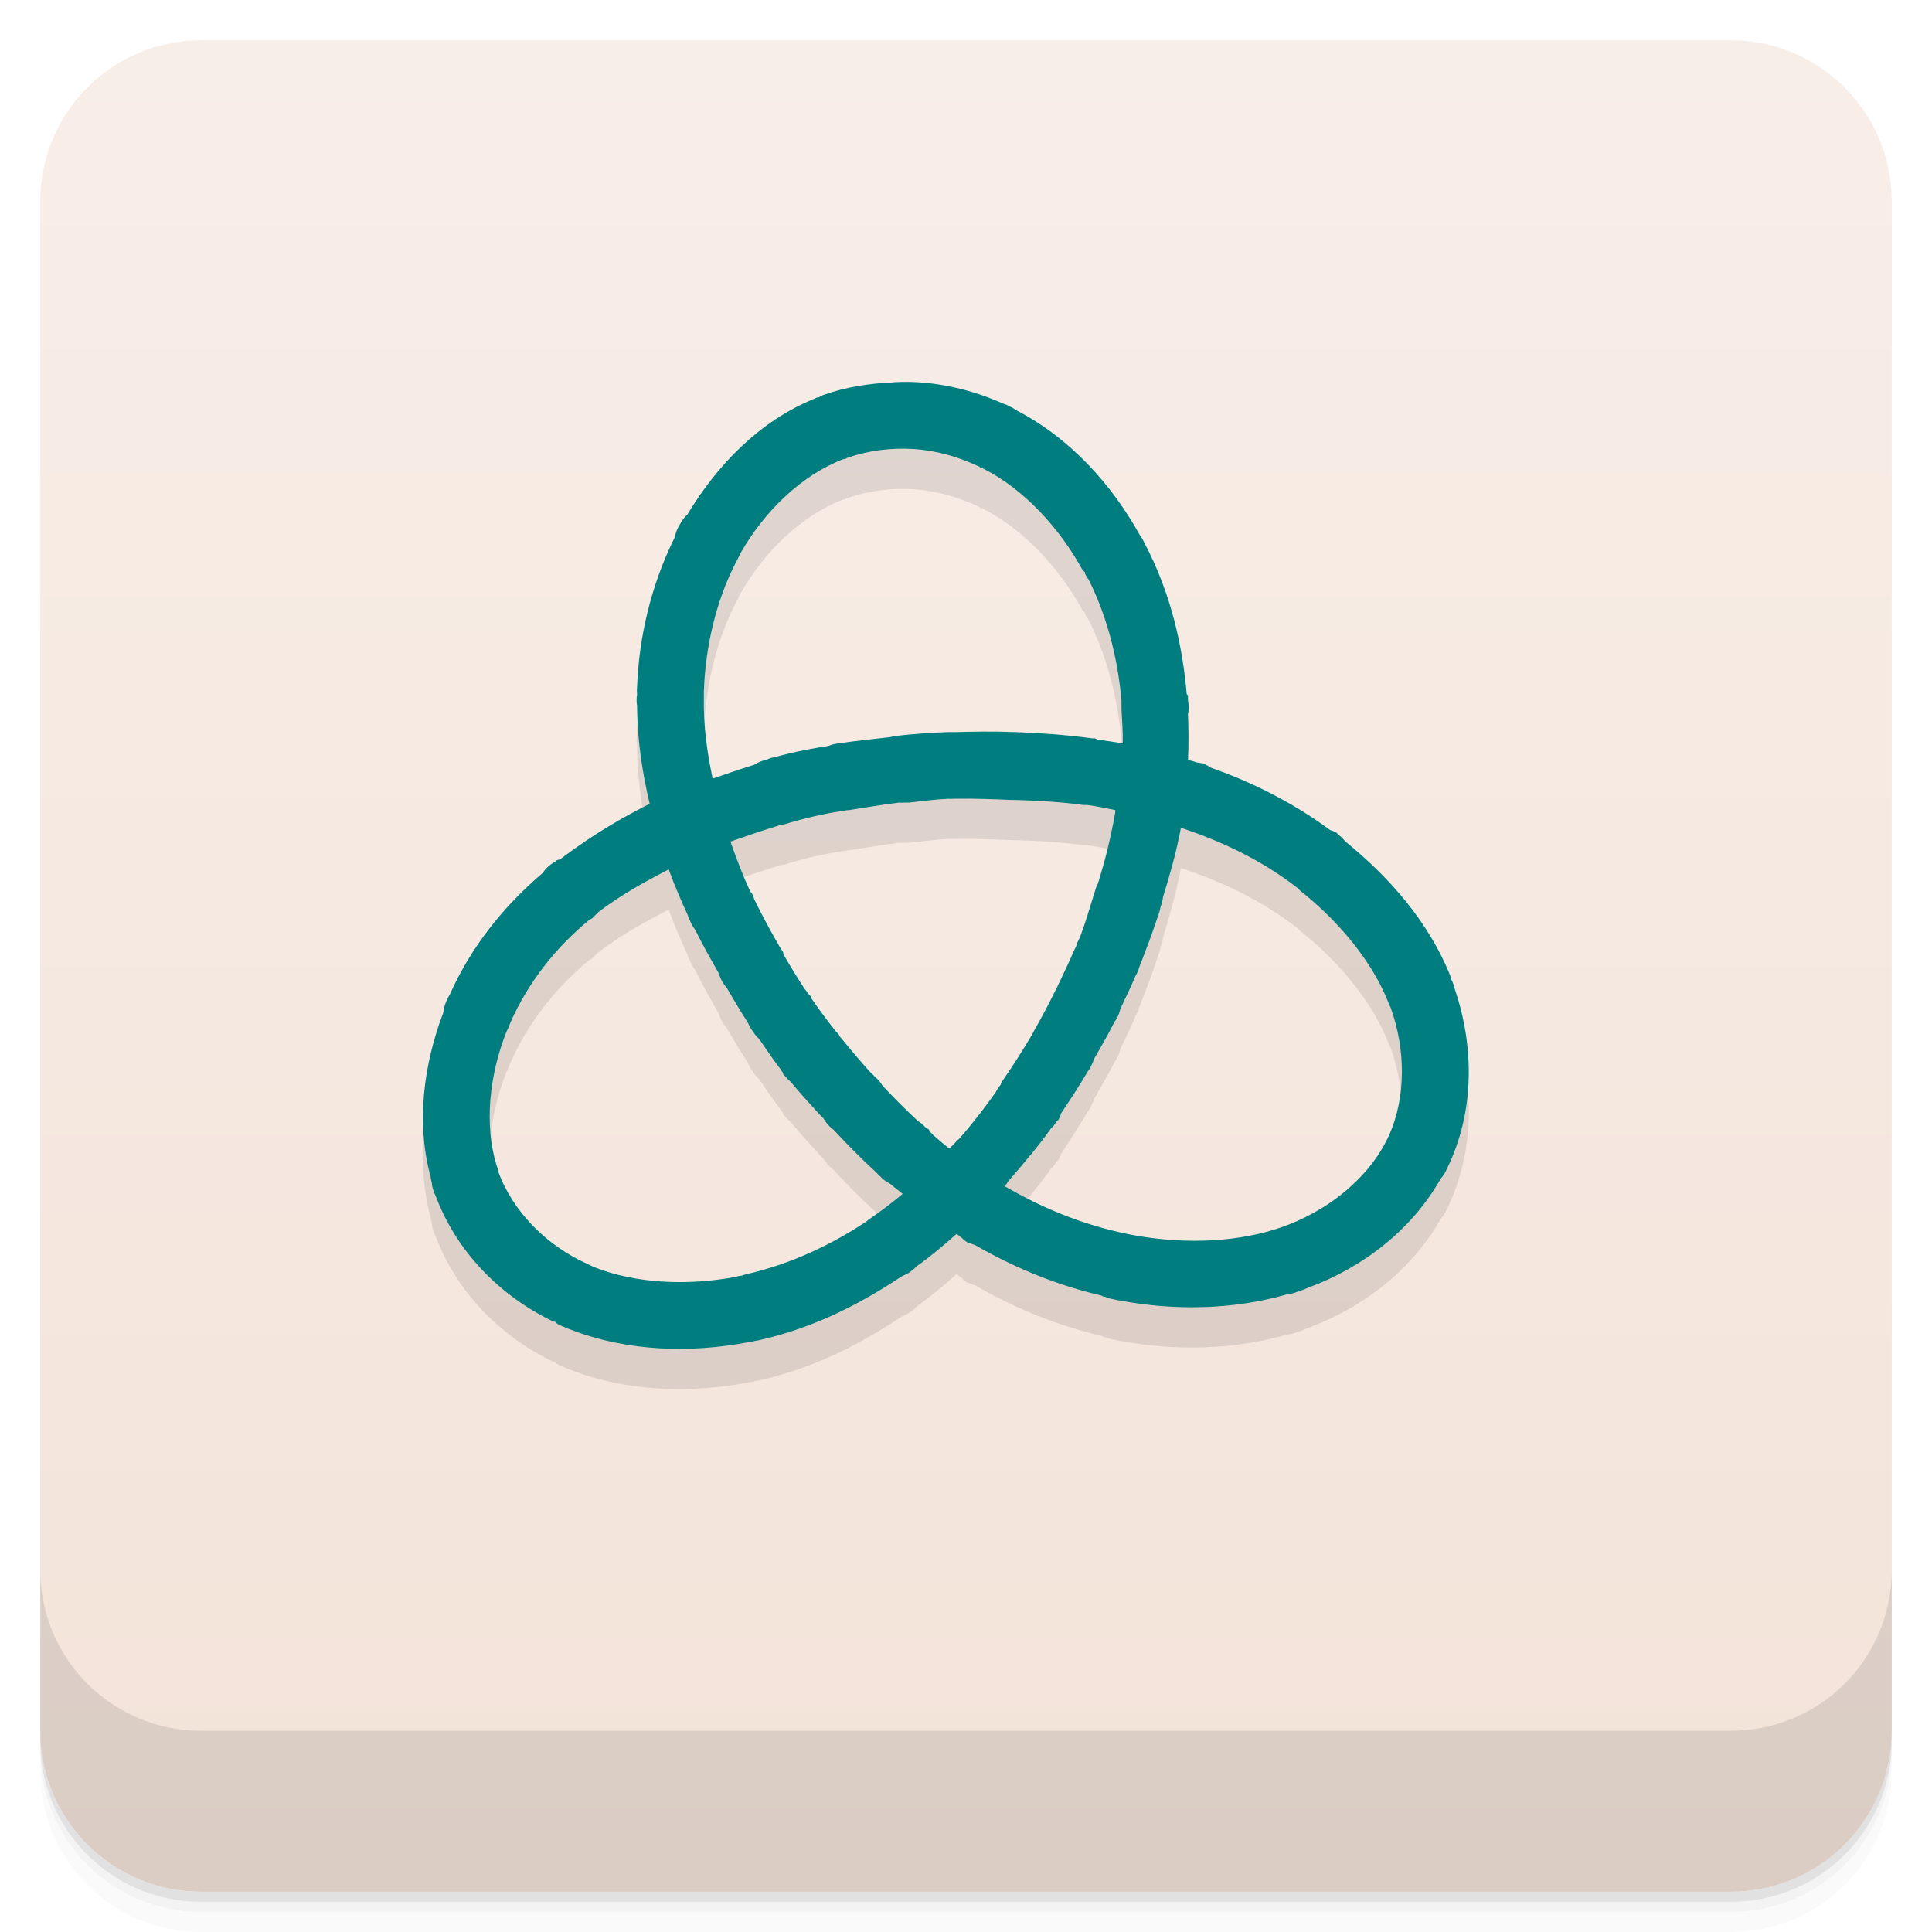
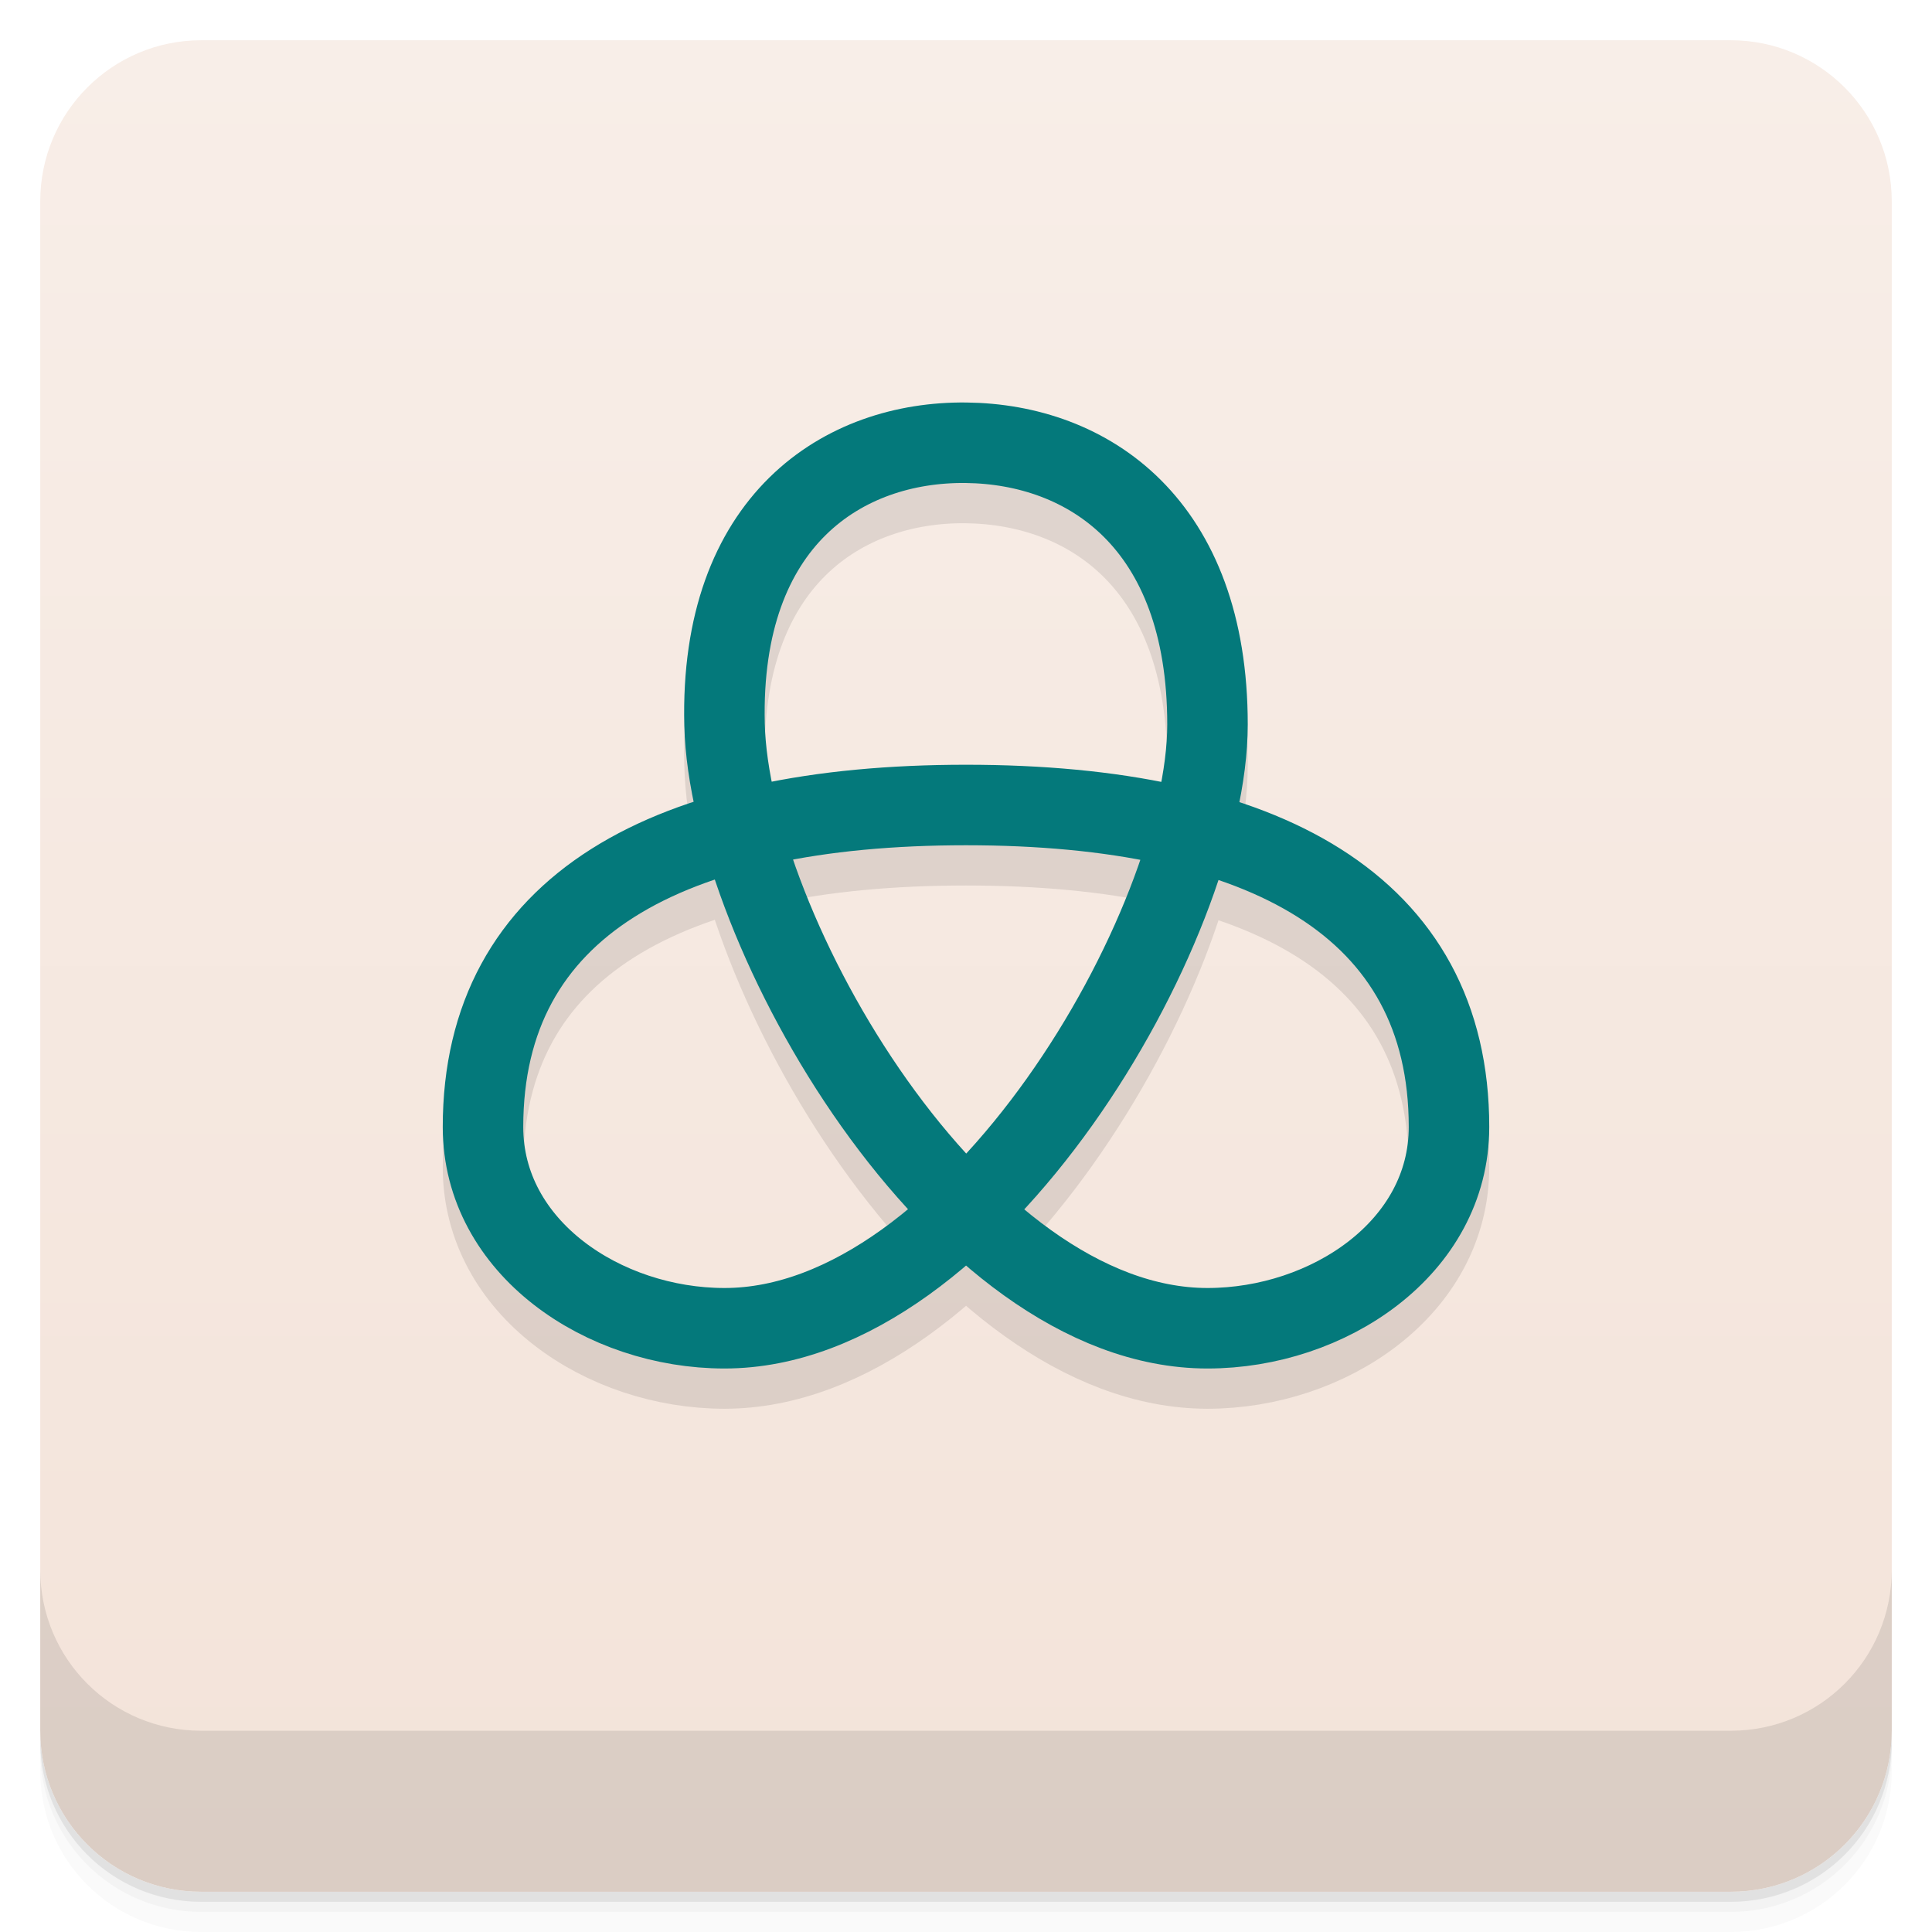
<svg xmlns="http://www.w3.org/2000/svg" width="48" height="48" version="1.1" viewBox="0 0 48 48">
  <defs>
    <linearGradient id="linearGradient4220" x1="1" x2="47" gradientTransform="translate(-48 .00221)" gradientUnits="userSpaceOnUse">
      <stop style="stop-color:#f3e3d9" offset="0" />
      <stop style="stop-color:#f8eee8" offset="1" />
    </linearGradient>
  </defs>
  <path d="m1 43v0.25c0 2.216 1.784 4 4 4h38c2.216 0 4-1.784 4-4v-0.25c0 2.216-1.784 4-4 4h-38c-2.216 0-4-1.784-4-4zm0 0.5v0.5c0 2.216 1.784 4 4 4h38c2.216 0 4-1.784 4-4v-0.5c0 2.216-1.784 4-4 4h-38c-2.216 0-4-1.784-4-4z" style="opacity:.02" />
  <path d="m1 43.25v0.25c0 2.216 1.784 4 4 4h38c2.216 0 4-1.784 4-4v-0.25c0 2.216-1.784 4-4 4h-38c-2.216 0-4-1.784-4-4z" style="opacity:.05" />
  <path d="m1 43v0.25c0 2.216 1.784 4 4 4h38c2.216 0 4-1.784 4-4v-0.25c0 2.216-1.784 4-4 4h-38c-2.216 0-4-1.784-4-4z" style="opacity:.1" />
  <rect transform="rotate(-90)" x="-47" y="1" width="46" height="46" rx="4" style="fill:url(#linearGradient4220)" />
  <g transform="translate(0,-1004.4)">
    <path d="m1 1043.4v4c0 2.216 1.784 4 4 4h38c2.216 0 4-1.784 4-4v-4c0 2.216-1.784 4-4 4h-38c-2.216 0-4-1.784-4-4z" style="opacity:.1" />
  </g>
-   <path d="m22.205 10.5c-0.588 0.022-1.193 0.114-1.75 0.313a0.833 0.833 0 0 0 -0.063 0.031 0.836 0.836 0 0 0 -0.063 0.031c-9e-3 3e-3 -0.022-4e-3 -0.031 0a0.836 0.836 0 0 0 -0.063 0.031c-1.364 0.553-2.418 1.648-3.156 2.875a0.833 0.833 0 0 0 -0.188 0.25 0.833 0.833 0 0 0 -0.125 0.313c-0.614 1.236-0.892 2.534-0.938 3.719a0.833 0.833 0 0 0 0 0.188 0.833 0.833 0 0 0 0 0.281c6e-3 0.912 0.146 1.728 0.313 2.438-0.593 0.297-1.374 0.732-2.219 1.375-0.026 0.02-0.068 0.011-0.094 0.031a0.833 0.833 0 0 0 -0.031 0.031 0.833 0.833 0 0 0 -0.313 0.281c-0.965 0.821-1.777 1.825-2.313 3.03a0.833 0.833 0 0 0 -0.094 0.188 0.833 0.833 0 0 0 -0.063 0.25c-0.485 1.281-0.685 2.724-0.313 4.094a0.833 0.833 0 0 0 0.031 0.156c3e-3 0-3e-3 0.022 0 0.031a0.833 0.833 0 0 0 0.031 0.125 0.84 0.84 0 0 0 0.063 0.156c0.509 1.356 1.562 2.45 2.875 3.094a0.833 0.833 0 0 0 0.094 0.031c0.012 6e-3 0.019 0.026 0.031 0.031a0.833 0.833 0 0 0 0.188 0.094 0.833 0.833 0 0 0 0.156 0.063c1.419 0.554 3.01 0.588 4.438 0.313a0.833 0.833 0 0 0 0.156 -0.031 0.833 0.833 0 0 0 0.156 -0.031c1.366-0.313 2.52-0.931 3.469-1.563a0.833 0.833 0 0 0 0.063 -0.031c0.038-0.025 0.088-0.037 0.125-0.063 0.044-0.03 0.082-0.063 0.125-0.094a0.833 0.833 0 0 0 0.063 -0.063c0.374-0.268 0.7-0.544 1-0.813 0.044 0.028 0.08 0.066 0.125 0.094a0.833 0.833 0 0 0 0.156 0.125c8e-3 5e-3 0.023-5e-3 0.031 0a0.833 0.833 0 0 0 0.156 0.063c0.85 0.491 1.898 0.961 3.125 1.25a0.833 0.833 0 0 0 0.063 0.031c0 2e-3 0.021-2e-3 0.031 0a0.833 0.833 0 0 0 0.219 0.063 0.833 0.833 0 0 0 0.156 0.031c1.299 0.243 2.762 0.245 4.156-0.156a0.833 0.833 0 0 0 0.25 -0.063c0.031 0 0.063-0.021 0.094-0.031a0.833 0.833 0 0 0 0.156 -0.063c1.384-0.507 2.598-1.451 3.313-2.719a0.833 0.833 0 0 0 0.156 -0.25c0.681-1.393 0.686-3.01 0.188-4.469a0.836 0.836 0 0 0 -0.063 -0.188c-8e-3 -0.021-0.023-0.041-0.031-0.063a0.833 0.833 0 0 0 0 -0.031c-0.546-1.387-1.56-2.513-2.625-3.375a0.835 0.835 0 0 0 -0.156 -0.156c-0.024-0.018-0.039-0.044-0.063-0.063a0.833 0.833 0 0 0 -0.156 -0.063c-1.017-0.75-2.059-1.233-3-1.563a0.84 0.84 0 0 0 -0.031 -0.031c-0.043-0.015-0.083-0.048-0.125-0.063a0.84 0.84 0 0 0 -0.031 0c-0.055-0.018-0.102-0.014-0.156-0.031a0.833 0.833 0 0 0 -0.094 -0.031c-0.033 0-0.061-0.021-0.094-0.031 0.016-0.358 0.018-0.725 0-1.125a0.833 0.833 0 0 0 0 -0.344c-3e-3 -0.04 3e-3 -0.085 0-0.125a0.833 0.833 0 0 0 -0.031 -0.031c-0.102-1.165-0.377-2.491-1.063-3.781-0.011-0.02-0.02-0.042-0.031-0.063a0.833 0.833 0 0 0 -0.063 -0.094c-0.696-1.26-1.734-2.426-3.094-3.125a0.839 0.839 0 0 0 -0.094 -0.063c-0.021 0-0.042-0.021-0.063-0.031a0.833 0.833 0 0 0 -0.156 -0.063c-0.675-0.301-1.394-0.487-2.125-0.531-0.202-0.012-0.39-8e-3 -0.594 0zm0.5 1.656c0.562 0.037 1.11 0.194 1.625 0.438a0.833 0.833 0 0 0 0.031 0.031c9e-3 4e-3 0.023-4e-3 0.031 0a0.839 0.839 0 0 0 0.063 0.031c1 0.513 1.873 1.472 2.438 2.5a0.833 0.833 0 0 0 0.063 0.063c4e-3 8e-3 -4e-3 0.024 0 0.031a0.833 0.833 0 0 0 0.094 0.156c0.495 0.993 0.73 2.052 0.813 3a0.833 0.833 0 0 0 0 0.063c2e-3 0.02-2e-3 0.042 0 0.063a0.833 0.833 0 0 0 0 0.094c0.018 0.293 0.037 0.575 0.031 0.844-0.211-0.038-0.433-0.067-0.625-0.094a0.835 0.835 0 0 0 -0.063 -0.031h-0.031a0.835 0.835 0 0 0 -0.031 0c-0.743-0.098-1.356-0.136-1.906-0.156a0.844 0.844 0 0 0 -0.031 0c-0.54-0.022-1.016-0.012-1.469 0a0.833 0.833 0 0 0 -0.063 0 0.833 0.833 0 0 0 -0.094 0 0.833 0.833 0 0 0 -0.031 0c-0.428 0.014-0.84 0.044-1.281 0.094a0.833 0.833 0 0 0 -0.156 0.031c-0.431 0.05-0.873 0.094-1.281 0.156a0.838 0.838 0 0 0 -0.25 0.063c-0.359 0.055-0.787 0.128-1.344 0.281a0.838 0.838 0 0 0 -0.125 0.031 0.833 0.833 0 0 0 -0.063 0.031 0.833 0.833 0 0 0 -0.313 0.125c-0.393 0.123-0.675 0.221-1.031 0.344-0.132-0.627-0.235-1.294-0.219-2.063a0.833 0.833 0 0 0 0 -0.094c0.034-1.054 0.281-2.232 0.813-3.25a0.833 0.833 0 0 0 0.063 -0.125 0.833 0.833 0 0 0 0.031 -0.063c0.592-1.044 1.521-1.949 2.563-2.344a0.836 0.836 0 0 0 0.031 0 0.833 0.833 0 0 0 0.063 -0.031c0.519-0.182 1.095-0.256 1.656-0.219zm0.844 8.687a0.833 0.833 0 0 0 0.156 0 0.833 0.833 0 0 0 0.094 0c0.414-8e-3 0.855 0.011 1.344 0.031a0.844 0.844 0 0 0 0.094 0c0.497 0.017 1.033 0.038 1.688 0.125a0.835 0.835 0 0 0 0.094 0c0.213 0.029 0.454 0.079 0.688 0.125-3e-3 0.019 3e-3 0.044 0 0.063-0.118 0.668-0.256 1.199-0.406 1.688a0.833 0.833 0 0 0 -0.031 0.094c-6e-3 0.021-0.025 0.042-0.031 0.063a0.835 0.835 0 0 0 -0.031 0.094c-0.136 0.429-0.241 0.803-0.375 1.156a0.833 0.833 0 0 0 -0.031 0.063c-8e-3 0.02-0.023 0.042-0.031 0.063a0.833 0.833 0 0 0 -0.031 0.094c-9e-3 0.022-0.022 0.04-0.031 0.063a0.833 0.833 0 0 0 -0.031 0.063c-0.121 0.28-0.248 0.55-0.375 0.813a0.833 0.833 0 0 0 -0.031 0.063c0 0.02-0.021 0.042-0.031 0.063-0.174 0.351-0.354 0.703-0.563 1.063a0.833 0.833 0 0 0 -0.031 0.063c-0.225 0.383-0.465 0.762-0.781 1.219a0.833 0.833 0 0 0 0 0.031 0.841 0.841 0 0 0 -0.125 0.188c-0.25 0.354-0.539 0.734-0.906 1.156a0.833 0.833 0 0 0 -0.125 0.125c-0.011 0.012-0.02 0.019-0.031 0.031a0.833 0.833 0 0 0 -0.094 0.094c-0.142-0.114-0.278-0.232-0.406-0.344a0.833 0.833 0 0 0 -0.094 -0.094c-5e-3 -4e-3 5e-3 -0.027 0-0.031a0.833 0.833 0 0 0 -0.094 -0.063 0.833 0.833 0 0 0 -0.188 -0.156c-0.335-0.312-0.621-0.604-0.875-0.875a0.833 0.833 0 0 0 -0.188 -0.219 0.833 0.833 0 0 0 -0.125 -0.125c-0.264-0.294-0.502-0.575-0.719-0.844a0.844 0.844 0 0 0 -0.031 -0.031c-0.013-0.016-0.018-0.046-0.031-0.063a0.833 0.833 0 0 0 -0.063 -0.063c-0.223-0.28-0.428-0.558-0.625-0.844a0.833 0.833 0 0 0 0 -0.031c-8e-3 -0.012-0.023-0.019-0.031-0.031a0.833 0.833 0 0 0 -0.031 -0.031 0.833 0.833 0 0 0 -0.094 -0.125c-0.167-0.254-0.333-0.525-0.5-0.813a0.833 0.833 0 0 0 -0.031 -0.063c-5e-3 -8e-3 5e-3 -0.023 0-0.031a0.833 0.833 0 0 0 -0.063 -0.094c-0.204-0.351-0.431-0.762-0.656-1.219a0.833 0.833 0 0 0 -0.031 -0.094c-0.011-0.024-0.02-0.039-0.031-0.063a0.833 0.833 0 0 0 -0.031 -0.031 0.833 0.833 0 0 0 -0.031 -0.063c-0.165-0.354-0.313-0.749-0.469-1.188 0.387-0.134 0.721-0.25 1.125-0.375a0.833 0.833 0 0 0 0.094 -0.031c0.052-0.016 0.107-0.017 0.156-0.031a0.838 0.838 0 0 0 0.094 -0.031c0.624-0.18 1.01-0.247 1.438-0.313a0.838 0.838 0 0 0 0.031 0c0.427-0.065 0.854-0.141 1.25-0.188a0.833 0.833 0 0 0 0.125 0c0.032-4e-3 0.062 3e-3 0.094 0a0.833 0.833 0 0 0 0.031 0c0.327-0.035 0.637-0.08 0.969-0.094zm5.781 0.719a0.84 0.84 0 0 0 0.094 0.031c0.899 0.307 1.886 0.748 2.813 1.469a0.835 0.835 0 0 0 0.063 0.063c0.934 0.741 1.808 1.756 2.219 2.844a0.836 0.836 0 0 0 0.031 0.063c0.379 1.052 0.378 2.223-0.031 3.156a0.833 0.833 0 0 0 -0.031 0.063c0 0.021-0.021 0.042-0.031 0.063a0.833 0.833 0 0 0 -0.031 0.063c-0.486 0.94-1.479 1.736-2.625 2.125a0.833 0.833 0 0 0 -0.094 0.031c-1.155 0.369-2.511 0.364-3.688 0.125-1.165-0.236-2.187-0.683-3-1.156a0.833 0.833 0 0 0 -0.063 -0.031c0-0.012 0.021-0.02 0.031-0.031a0.833 0.833 0 0 0 0.063 -0.094c0.42-0.483 0.78-0.913 1.063-1.313a0.841 0.841 0 0 0 0.031 -0.031c8e-3 -0.011 0.023-0.02 0.031-0.031a0.841 0.841 0 0 0 0.063 -0.094c0.018-0.027 0.045-0.036 0.063-0.063a0.833 0.833 0 0 0 0.063 -0.156c0.243-0.365 0.466-0.708 0.656-1.031a0.833 0.833 0 0 0 0.063 -0.094c0.012-0.021 0.019-0.041 0.031-0.063a0.833 0.833 0 0 0 0.063 -0.156c0.163-0.287 0.327-0.564 0.469-0.844a0.833 0.833 0 0 0 0.031 -0.063c0.016-0.033 0.046-0.061 0.063-0.094a0.833 0.833 0 0 0 0 -0.031c6e-3 -0.012 0.025-0.019 0.031-0.031a0.833 0.833 0 0 0 0.063 -0.188c0.126-0.265 0.256-0.531 0.375-0.813a0.833 0.833 0 0 0 0.094 -0.219c0.159-0.408 0.336-0.864 0.5-1.375a0.835 0.835 0 0 0 0.031 -0.125c9e-3 -0.028 0.022-0.065 0.031-0.094a0.833 0.833 0 0 0 0.031 -0.156c0.147-0.479 0.312-1.028 0.438-1.688a0.84 0.84 0 0 0 0 -0.031zm-12.719 1.031c0.152 0.419 0.317 0.794 0.469 1.125a0.833 0.833 0 0 0 0.063 0.156 0.833 0.833 0 0 0 0.125 0.219c0.201 0.406 0.407 0.766 0.594 1.094a0.833 0.833 0 0 0 0.094 0.219 0.833 0.833 0 0 0 0.094 0.125c0.18 0.309 0.351 0.599 0.531 0.875a0.833 0.833 0 0 0 0.125 0.219 0.833 0.833 0 0 0 0.156 0.188c0.172 0.252 0.343 0.505 0.531 0.75a0.833 0.833 0 0 0 0.063 0.094c5e-3 7e-3 -5e-3 0.025 0 0.031a0.833 0.833 0 0 0 0.063 0.063 0.844 0.844 0 0 0 0.125 0.125c0.219 0.263 0.461 0.533 0.719 0.813a0.833 0.833 0 0 0 0.063 0.063c0.011 0.012 0.021 0.02 0.031 0.031a0.833 0.833 0 0 0 0.063 0.094 0.833 0.833 0 0 0 0.188 0.188c0.303 0.325 0.641 0.677 1.063 1.063a0.833 0.833 0 0 0 0.094 0.094 0.833 0.833 0 0 0 0.25 0.188c0.095 0.083 0.209 0.164 0.313 0.25-0.238 0.198-0.498 0.399-0.781 0.594a0.833 0.833 0 0 0 -0.125 0.094c-0.829 0.554-1.855 1.055-3 1.313a0.833 0.833 0 0 0 -0.094 0.031 0.833 0.833 0 0 0 -0.156 0.031c-1.181 0.222-2.487 0.171-3.531-0.25a0.833 0.833 0 0 0 -0.063 -0.031 0.833 0.833 0 0 0 -0.063 -0.031c-1.055-0.467-1.903-1.345-2.25-2.344a0.84 0.84 0 0 0 0 -0.031 0.833 0.833 0 0 0 -0.031 -0.094c-0.304-0.994-0.18-2.235 0.25-3.313a0.833 0.833 0 0 0 0.031 -0.063 0.833 0.833 0 0 0 0.063 -0.156c0.441-0.998 1.117-1.861 1.969-2.563a0.833 0.833 0 0 0 0.063 -0.031c0.012-9e-3 0.02-0.022 0.031-0.031a0.833 0.833 0 0 0 0.063 -0.063 0.833 0.833 0 0 0 0.063 -0.063c0.593-0.453 1.214-0.782 1.75-1.063z" style="color:#000000;opacity:.1" />
-   <path d="m22.205 9.5c-0.588 0.022-1.193 0.114-1.75 0.313a0.833 0.833 0 0 0 -0.063 0.031 0.836 0.836 0 0 0 -0.063 0.031c-9e-3 3e-3 -0.022-3e-3 -0.031 0a0.836 0.836 0 0 0 -0.063 0.031c-1.364 0.553-2.418 1.648-3.156 2.875a0.833 0.833 0 0 0 -0.188 0.25 0.833 0.833 0 0 0 -0.125 0.313c-0.614 1.236-0.892 2.534-0.938 3.719a0.833 0.833 0 0 0 0 0.188 0.833 0.833 0 0 0 0 0.281c6e-3 0.912 0.146 1.728 0.313 2.438-0.593 0.297-1.374 0.732-2.219 1.375-0.026 0.02-0.068 0.011-0.094 0.031a0.833 0.833 0 0 0 -0.031 0.031 0.833 0.833 0 0 0 -0.313 0.281c-0.965 0.821-1.777 1.825-2.313 3.03a0.833 0.833 0 0 0 -0.094 0.188 0.833 0.833 0 0 0 -0.063 0.25c-0.485 1.281-0.685 2.724-0.313 4.094a0.833 0.833 0 0 0 0.031 0.156c3e-3 0-3e-3 0.022 0 0.031a0.833 0.833 0 0 0 0.031 0.125 0.84 0.84 0 0 0 0.063 0.156c0.509 1.356 1.562 2.45 2.875 3.094a0.833 0.833 0 0 0 0.094 0.031c0.012 6e-3 0.019 0.026 0.031 0.031a0.833 0.833 0 0 0 0.188 0.094 0.833 0.833 0 0 0 0.156 0.063c1.419 0.554 3.01 0.588 4.438 0.313a0.833 0.833 0 0 0 0.156 -0.031 0.833 0.833 0 0 0 0.156 -0.031c1.366-0.313 2.52-0.931 3.469-1.563a0.833 0.833 0 0 0 0.063 -0.031c0.038-0.025 0.088-0.037 0.125-0.063 0.044-0.03 0.082-0.063 0.125-0.094a0.833 0.833 0 0 0 0.063 -0.063c0.374-0.268 0.7-0.544 1-0.813 0.044 0.028 0.08 0.066 0.125 0.094a0.833 0.833 0 0 0 0.156 0.125c8e-3 5e-3 0.023-5e-3 0.031 0a0.833 0.833 0 0 0 0.156 0.063c0.85 0.491 1.898 0.961 3.125 1.25a0.833 0.833 0 0 0 0.063 0.031c0 2e-3 0.021-2e-3 0.031 0a0.833 0.833 0 0 0 0.219 0.063 0.833 0.833 0 0 0 0.156 0.031c1.299 0.243 2.762 0.245 4.156-0.156a0.833 0.833 0 0 0 0.25 -0.063c0.031 0 0.063-0.021 0.094-0.031a0.833 0.833 0 0 0 0.156 -0.063c1.384-0.507 2.598-1.451 3.313-2.719a0.833 0.833 0 0 0 0.156 -0.25c0.681-1.393 0.686-3.01 0.188-4.469a0.836 0.836 0 0 0 -0.063 -0.188c-8e-3 -0.021-0.023-0.041-0.031-0.063a0.833 0.833 0 0 0 0 -0.031c-0.546-1.387-1.56-2.513-2.625-3.375a0.835 0.835 0 0 0 -0.156 -0.156c-0.024-0.018-0.039-0.044-0.063-0.063a0.833 0.833 0 0 0 -0.156 -0.063c-1.017-0.75-2.059-1.233-3-1.563a0.84 0.84 0 0 0 -0.031 -0.031c-0.043-0.015-0.083-0.048-0.125-0.063a0.84 0.84 0 0 0 -0.031 0c-0.055-0.018-0.102-0.014-0.156-0.031a0.833 0.833 0 0 0 -0.094 -0.031c-0.033 0-0.061-0.021-0.094-0.031 0.016-0.358 0.018-0.725 0-1.125a0.833 0.833 0 0 0 0 -0.344c-3e-3 -0.04 3e-3 -0.085 0-0.125a0.833 0.833 0 0 0 -0.031 -0.031c-0.102-1.165-0.377-2.491-1.063-3.781-0.011-0.02-0.02-0.042-0.031-0.063a0.833 0.833 0 0 0 -0.063 -0.094c-0.696-1.26-1.734-2.426-3.094-3.125a0.839 0.839 0 0 0 -0.094 -0.063c-0.021 0-0.042-0.021-0.063-0.031a0.833 0.833 0 0 0 -0.156 -0.063c-0.675-0.301-1.394-0.487-2.125-0.531-0.202-0.012-0.39-8e-3 -0.594 0zm0.5 1.656c0.562 0.037 1.11 0.194 1.625 0.438a0.833 0.833 0 0 0 0.031 0.031c9e-3 4e-3 0.023-4e-3 0.031 0a0.839 0.839 0 0 0 0.063 0.031c1 0.513 1.873 1.472 2.438 2.5a0.833 0.833 0 0 0 0.063 0.063c4e-3 8e-3 -4e-3 0.024 0 0.031a0.833 0.833 0 0 0 0.094 0.156c0.495 0.993 0.73 2.052 0.813 3a0.833 0.833 0 0 0 0 0.063c2e-3 0.02-2e-3 0.042 0 0.063a0.833 0.833 0 0 0 0 0.094c0.018 0.293 0.037 0.575 0.031 0.844-0.211-0.038-0.433-0.067-0.625-0.094a0.835 0.835 0 0 0 -0.063 -0.031h-0.031a0.835 0.835 0 0 0 -0.031 0c-0.743-0.098-1.356-0.136-1.906-0.156a0.844 0.844 0 0 0 -0.031 0c-0.54-0.022-1.016-0.012-1.469 0a0.833 0.833 0 0 0 -0.063 0 0.833 0.833 0 0 0 -0.094 0 0.833 0.833 0 0 0 -0.031 0c-0.428 0.014-0.84 0.044-1.281 0.094a0.833 0.833 0 0 0 -0.156 0.031c-0.431 0.05-0.873 0.094-1.281 0.156a0.838 0.838 0 0 0 -0.25 0.063c-0.359 0.055-0.787 0.128-1.344 0.281a0.838 0.838 0 0 0 -0.125 0.031 0.833 0.833 0 0 0 -0.063 0.031 0.833 0.833 0 0 0 -0.313 0.125c-0.393 0.123-0.675 0.221-1.031 0.344-0.132-0.627-0.235-1.294-0.219-2.063a0.833 0.833 0 0 0 0 -0.094c0.034-1.054 0.281-2.232 0.813-3.25a0.833 0.833 0 0 0 0.063 -0.125 0.833 0.833 0 0 0 0.031 -0.063c0.592-1.044 1.521-1.949 2.563-2.344a0.836 0.836 0 0 0 0.031 0 0.833 0.833 0 0 0 0.063 -0.031c0.519-0.182 1.095-0.256 1.656-0.219zm0.844 8.688a0.833 0.833 0 0 0 0.156 0 0.833 0.833 0 0 0 0.094 0c0.414-7e-3 0.855 0.011 1.344 0.031a0.844 0.844 0 0 0 0.094 0c0.497 0.017 1.033 0.038 1.688 0.125a0.835 0.835 0 0 0 0.094 0c0.213 0.029 0.454 0.079 0.688 0.125-3e-3 0.019 3e-3 0.044 0 0.063-0.118 0.668-0.256 1.199-0.406 1.688a0.833 0.833 0 0 0 -0.031 0.094c-6e-3 0.021-0.025 0.042-0.031 0.063a0.835 0.835 0 0 0 -0.031 0.094c-0.136 0.429-0.241 0.803-0.375 1.156a0.833 0.833 0 0 0 -0.031 0.063c-8e-3 0.02-0.023 0.042-0.031 0.063a0.833 0.833 0 0 0 -0.031 0.094c-9e-3 0.022-0.022 0.04-0.031 0.063a0.833 0.833 0 0 0 -0.031 0.063c-0.121 0.28-0.248 0.55-0.375 0.813a0.833 0.833 0 0 0 -0.031 0.063c0 0.02-0.021 0.042-0.031 0.063-0.174 0.351-0.354 0.703-0.563 1.063a0.833 0.833 0 0 0 -0.031 0.063c-0.225 0.383-0.465 0.762-0.781 1.219a0.833 0.833 0 0 0 0 0.031 0.841 0.841 0 0 0 -0.125 0.188c-0.25 0.354-0.539 0.734-0.906 1.156a0.833 0.833 0 0 0 -0.125 0.125c-0.011 0.012-0.02 0.019-0.031 0.031a0.833 0.833 0 0 0 -0.094 0.094c-0.142-0.114-0.278-0.232-0.406-0.344a0.833 0.833 0 0 0 -0.094 -0.094c-5e-3 -4e-3 5e-3 -0.027 0-0.031a0.833 0.833 0 0 0 -0.094 -0.063 0.833 0.833 0 0 0 -0.188 -0.156c-0.335-0.312-0.621-0.604-0.875-0.875a0.833 0.833 0 0 0 -0.188 -0.219 0.833 0.833 0 0 0 -0.125 -0.125c-0.264-0.294-0.502-0.575-0.719-0.844a0.844 0.844 0 0 0 -0.031 -0.031c-0.013-0.016-0.018-0.046-0.031-0.063a0.833 0.833 0 0 0 -0.063 -0.063c-0.223-0.28-0.428-0.558-0.625-0.844a0.833 0.833 0 0 0 0 -0.031c-8e-3 -0.012-0.023-0.019-0.031-0.031a0.833 0.833 0 0 0 -0.031 -0.031 0.833 0.833 0 0 0 -0.094 -0.125c-0.167-0.254-0.333-0.525-0.5-0.813a0.833 0.833 0 0 0 -0.031 -0.063c-5e-3 -8e-3 5e-3 -0.023 0-0.031a0.833 0.833 0 0 0 -0.063 -0.094c-0.204-0.351-0.431-0.762-0.656-1.219a0.833 0.833 0 0 0 -0.031 -0.094c-0.011-0.024-0.02-0.039-0.031-0.063a0.833 0.833 0 0 0 -0.031 -0.031 0.833 0.833 0 0 0 -0.031 -0.063c-0.165-0.354-0.313-0.749-0.469-1.188 0.387-0.134 0.721-0.25 1.125-0.375a0.833 0.833 0 0 0 0.094 -0.031c0.052-0.016 0.107-0.017 0.156-0.031a0.838 0.838 0 0 0 0.094 -0.031c0.624-0.18 1.01-0.247 1.438-0.313a0.838 0.838 0 0 0 0.031 0c0.427-0.065 0.854-0.141 1.25-0.188a0.833 0.833 0 0 0 0.125 0c0.032-4e-3 0.062 3e-3 0.094 0a0.833 0.833 0 0 0 0.031 0c0.327-0.035 0.637-0.08 0.969-0.094zm5.781 0.719a0.84 0.84 0 0 0 0.094 0.031c0.899 0.307 1.886 0.748 2.813 1.469a0.835 0.835 0 0 0 0.063 0.063c0.934 0.741 1.808 1.756 2.219 2.844a0.836 0.836 0 0 0 0.031 0.063c0.379 1.052 0.378 2.223-0.031 3.156a0.833 0.833 0 0 0 -0.031 0.063c0 0.021-0.021 0.042-0.031 0.063a0.833 0.833 0 0 0 -0.031 0.063c-0.486 0.94-1.479 1.736-2.625 2.125a0.833 0.833 0 0 0 -0.094 0.031c-1.155 0.369-2.511 0.364-3.688 0.125-1.165-0.236-2.187-0.683-3-1.156a0.833 0.833 0 0 0 -0.063 -0.031c0-0.012 0.021-0.02 0.031-0.031a0.833 0.833 0 0 0 0.063 -0.094c0.42-0.483 0.78-0.913 1.063-1.313a0.841 0.841 0 0 0 0.031 -0.031c8e-3 -0.011 0.023-0.02 0.031-0.031a0.841 0.841 0 0 0 0.063 -0.094c0.018-0.027 0.045-0.036 0.063-0.063a0.833 0.833 0 0 0 0.063 -0.156c0.243-0.365 0.466-0.708 0.656-1.031a0.833 0.833 0 0 0 0.063 -0.094c0.012-0.021 0.019-0.042 0.031-0.063a0.833 0.833 0 0 0 0.063 -0.156c0.163-0.287 0.327-0.564 0.469-0.844a0.833 0.833 0 0 0 0.031 -0.063c0.016-0.033 0.046-0.061 0.063-0.094a0.833 0.833 0 0 0 0 -0.031c6e-3 -0.012 0.025-0.019 0.031-0.031a0.833 0.833 0 0 0 0.063 -0.188c0.126-0.265 0.256-0.531 0.375-0.813a0.833 0.833 0 0 0 0.094 -0.219c0.159-0.408 0.336-0.864 0.5-1.375a0.835 0.835 0 0 0 0.031 -0.125c9e-3 -0.028 0.022-0.065 0.031-0.094a0.833 0.833 0 0 0 0.031 -0.156c0.147-0.479 0.312-1.028 0.438-1.688a0.84 0.84 0 0 0 0 -0.031zm-12.719 1.031c0.152 0.419 0.317 0.794 0.469 1.125a0.833 0.833 0 0 0 0.063 0.156 0.833 0.833 0 0 0 0.125 0.219c0.201 0.406 0.407 0.766 0.594 1.094a0.833 0.833 0 0 0 0.094 0.219 0.833 0.833 0 0 0 0.094 0.125c0.18 0.309 0.351 0.599 0.531 0.875a0.833 0.833 0 0 0 0.125 0.219 0.833 0.833 0 0 0 0.156 0.188c0.172 0.252 0.343 0.505 0.531 0.75a0.833 0.833 0 0 0 0.063 0.094c5e-3 7e-3 -5e-3 0.025 0 0.031a0.833 0.833 0 0 0 0.063 0.063 0.844 0.844 0 0 0 0.125 0.125c0.219 0.263 0.461 0.533 0.719 0.813a0.833 0.833 0 0 0 0.063 0.063c0.011 0.012 0.021 0.02 0.031 0.031a0.833 0.833 0 0 0 0.063 0.094 0.833 0.833 0 0 0 0.188 0.188c0.303 0.325 0.641 0.677 1.063 1.063a0.833 0.833 0 0 0 0.094 0.094 0.833 0.833 0 0 0 0.25 0.188c0.095 0.083 0.209 0.164 0.313 0.25-0.238 0.198-0.498 0.399-0.781 0.594a0.833 0.833 0 0 0 -0.125 0.094c-0.829 0.554-1.855 1.055-3 1.313a0.833 0.833 0 0 0 -0.094 0.031 0.833 0.833 0 0 0 -0.156 0.031c-1.181 0.222-2.487 0.171-3.531-0.25a0.833 0.833 0 0 0 -0.063 -0.031 0.833 0.833 0 0 0 -0.063 -0.031c-1.055-0.467-1.903-1.345-2.25-2.344a0.84 0.84 0 0 0 0 -0.031 0.833 0.833 0 0 0 -0.031 -0.094c-0.304-0.994-0.18-2.235 0.25-3.313a0.833 0.833 0 0 0 0.031 -0.063 0.833 0.833 0 0 0 0.063 -0.156c0.441-0.998 1.117-1.861 1.969-2.563a0.833 0.833 0 0 0 0.063 -0.031c0.012-9e-3 0.02-0.022 0.031-0.031a0.833 0.833 0 0 0 0.063 -0.063 0.833 0.833 0 0 0 0.063 -0.063c0.593-0.453 1.214-0.782 1.75-1.063z" style="color:#000000;fill:#007d7f" />
+   <path d="m24 12c3.034 0.034 6 2 6 7 0 2.5-1.45 6.25-3.675 9.375s-5.225 5.625-8.325 5.625c-3 0-6-2-6-5 0-5.5 4.6-8 12-8 3.7 0 6.7 0.625 8.775 1.938s3.225 3.312 3.225 6.062c0 3-3 5-6 5-3.1 0-6.069-2.477-8.278-5.59s-3.659-6.863-3.721-9.41c-0.124-5.093 2.965-7.034 5.999-7z" style="fill:none;opacity:.1;stroke-width:2;stroke:#000" />
+   <path d="m24 11c3.034 0.034 6 2 6 7 0 2.5-1.45 6.25-3.675 9.375s-5.225 5.625-8.325 5.625c-3 0-6-2-6-5 0-5.5 4.6-8 12-8 3.7 0 6.7 0.625 8.775 1.938s3.225 3.312 3.225 6.062c0 3-3 5-6 5-3.1 0-6.069-2.477-8.278-5.59s-3.659-6.863-3.721-9.41c-0.124-5.093 2.965-7.034 5.999-7z" style="fill:none;stroke-width:2;stroke:#04797b" />
</svg>
